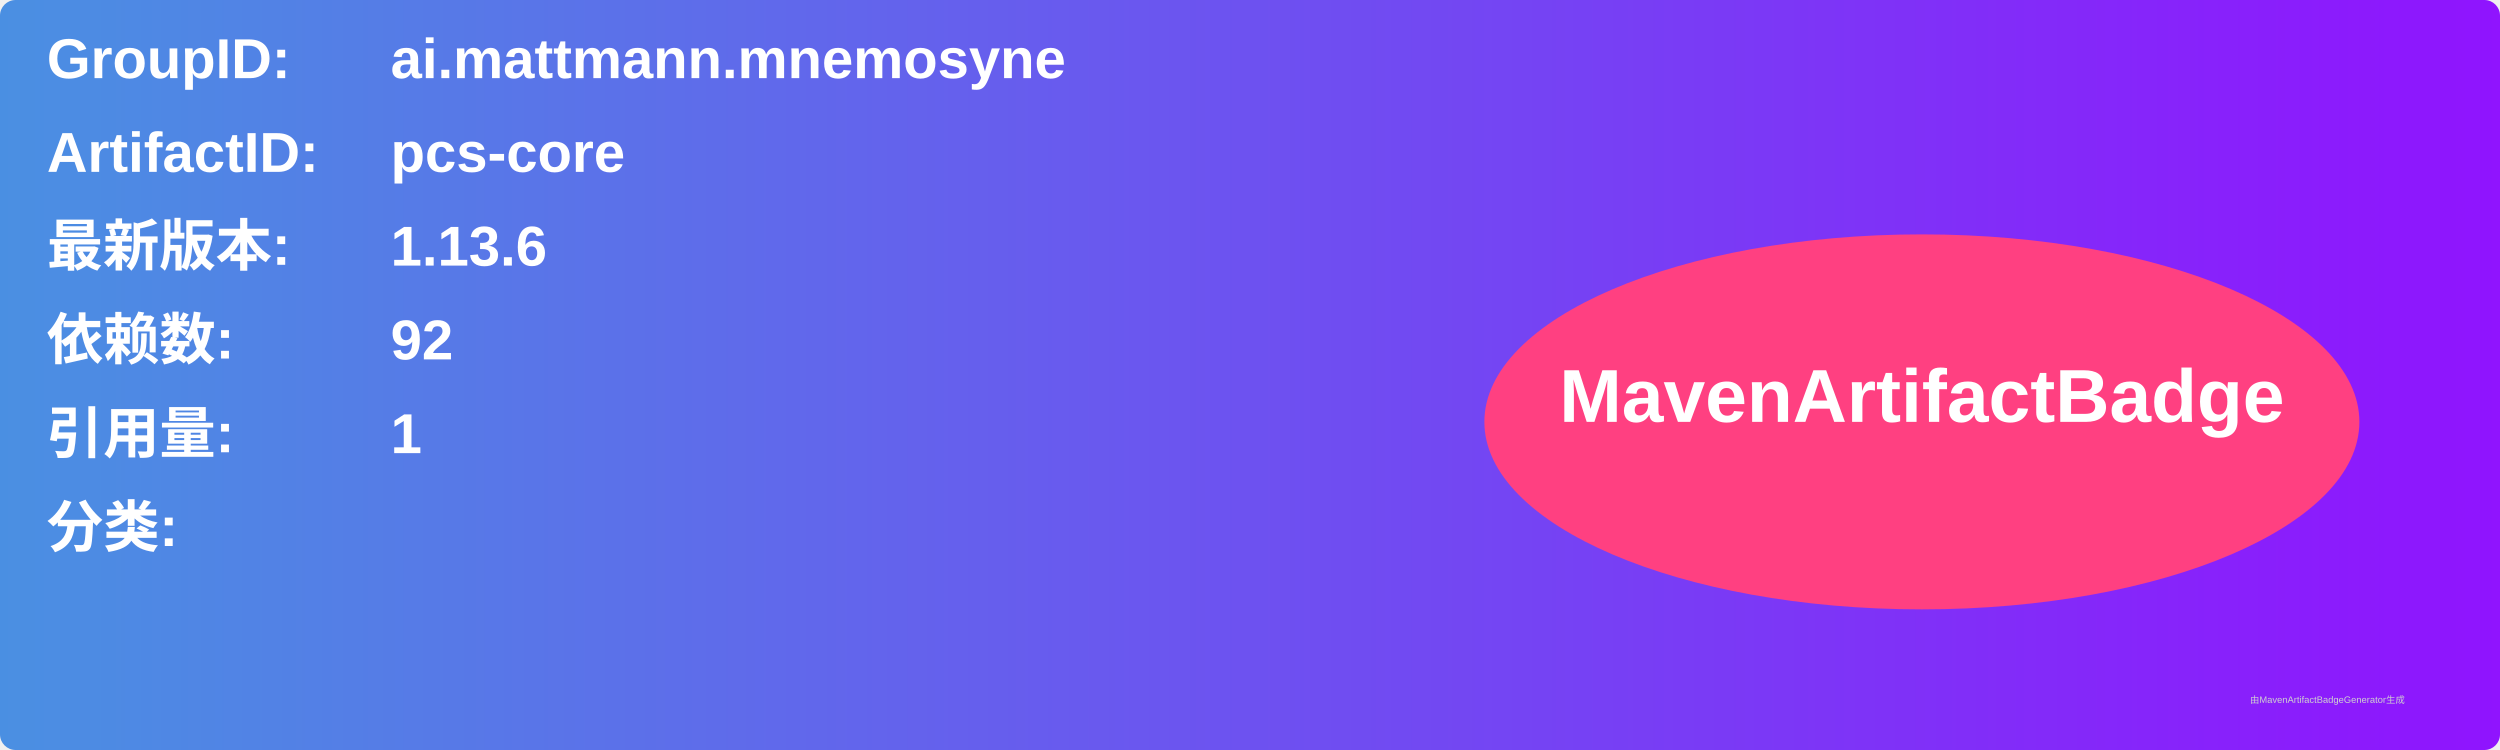
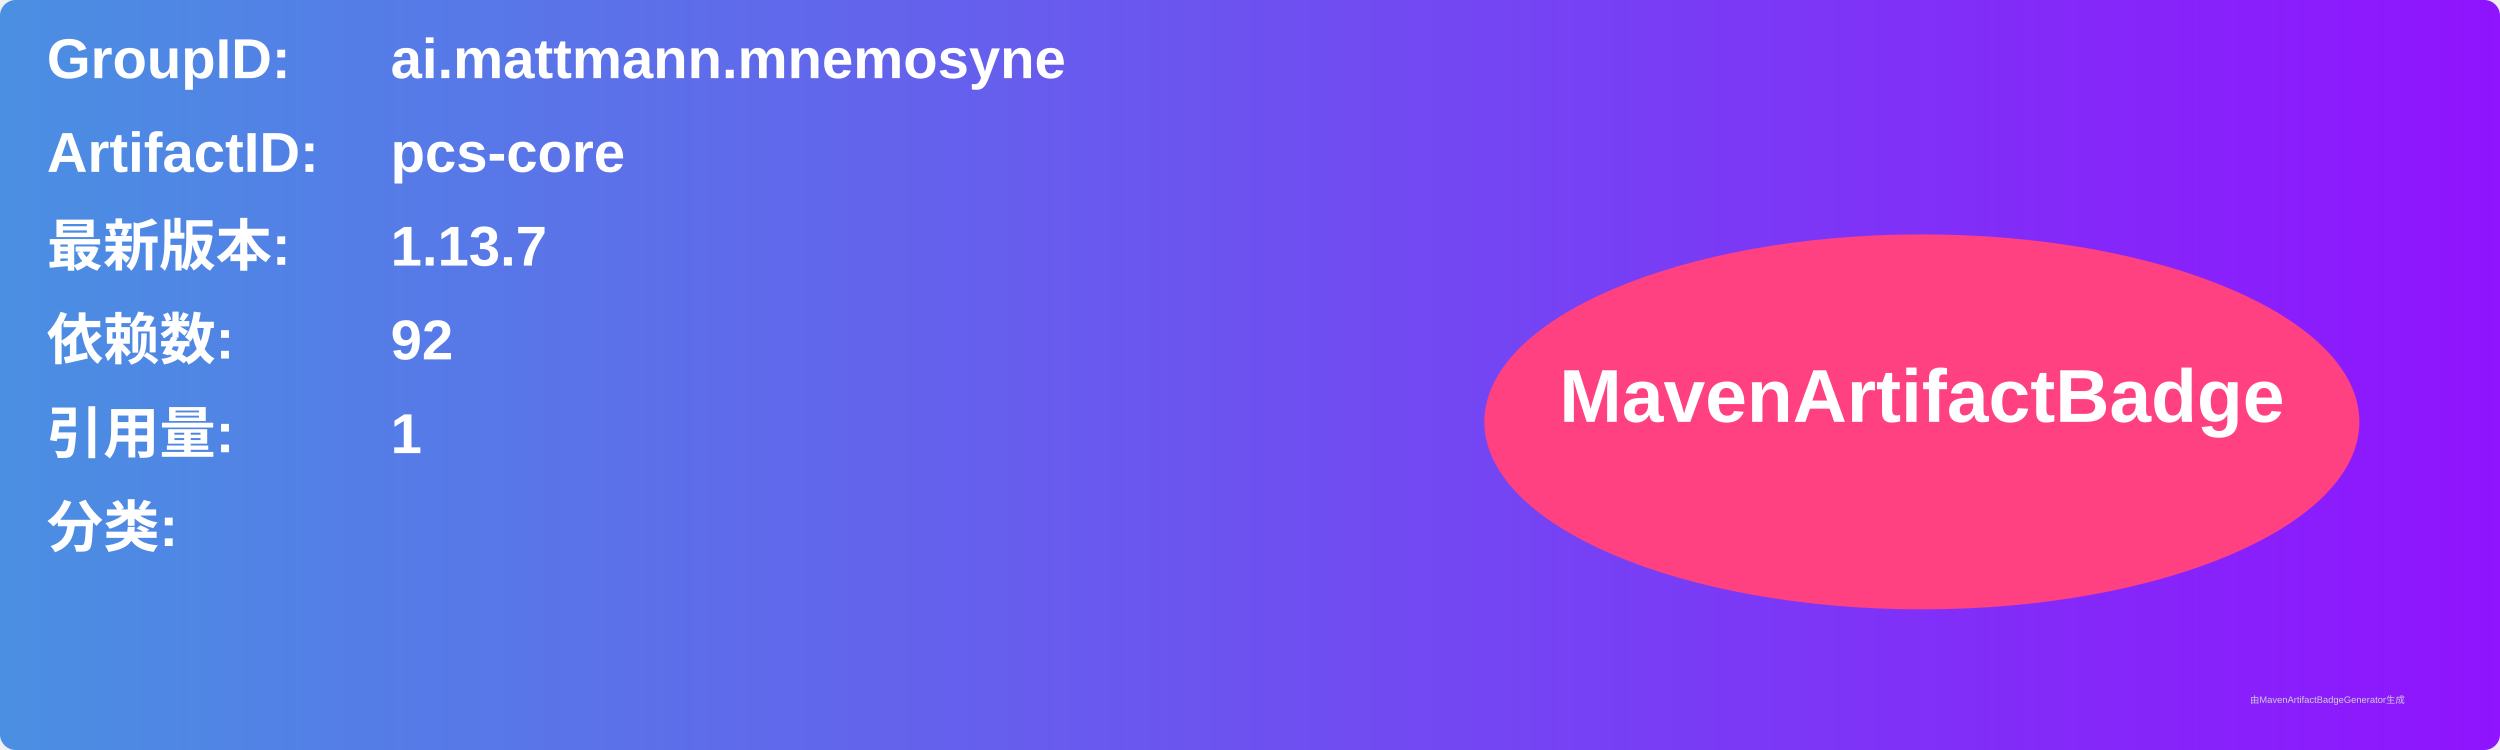
<svg xmlns="http://www.w3.org/2000/svg" width="800" height="240" viewBox="0 0 800 240">
  <linearGradient id="grad" x1="0%" y1="0%" x2="100%" y2="0%">
    <stop offset="0%" stop-color="#4a90e2" />
    <stop offset="100%" stop-color="#9013fe" />
  </linearGradient>
  <rect width="100%" height="100%" rx="5" ry="5" fill="url(#grad)" />
  <g transform="translate(15, 15)">
    <text x="0" y="10" font-family="Arial" font-size="18" fill="white" font-weight="bold" width="260">GroupID:</text>
    <text x="110" y="10" font-family="Arial" font-size="18" fill="white" font-weight="bold" width="460">ai.mattmann.mnemosyne</text>
    <text x="0" y="40" font-family="Arial" font-size="18" fill="white" font-weight="bold" width="260">ArtifactID:</text>
    <text x="110" y="40" font-family="Arial" font-size="18" fill="white" font-weight="bold" width="460">pcs-core</text>
    <text x="0" y="70" font-family="Arial" font-size="18" fill="white" font-weight="bold">最新版本:</text>
    <text x="110" y="70" font-family="Arial" font-size="18" fill="white" font-weight="bold">
-       <tspan font-weight="bold">1.13.6</tspan>
+       <tspan font-weight="bold">1.13.7</tspan>
    </text>
    <text x="0" y="100" font-family="Arial" font-size="18" fill="white" font-weight="bold">依赖数: </text>
    <text x="110" y="100" font-family="Arial" font-size="18" fill="white">
      <tspan font-weight="bold">92</tspan>
    </text>
    <text x="0" y="130" font-family="Arial" font-size="18" fill="white" font-weight="bold">引用量: </text>
    <text x="110" y="130" font-family="Arial" font-size="18" fill="white">
      <tspan font-weight="bold">1</tspan>
    </text>
    <text x="0" y="160" font-family="Arial" font-size="18" fill="white" font-weight="bold">分类:</text>
    <text x="10" y="190" font-family="Arial" font-size="10" fill="white">
      <tspan font-weight="bold" />
    </text>
    <ellipse cx="600" cy="120" rx="140" ry="60" fill="#ff4081" />
    <text x="600" y="120" text-anchor="middle" font-family="Arial" font-size="24" fill="white" font-weight="bold">MavenArtifactBadge</text>
  </g>
  <text x="720" y="225" font-family="Arial" font-size="3" fill="#d0d0d0">由MavenArtifactBadgeGenerator生成</text>
</svg>
